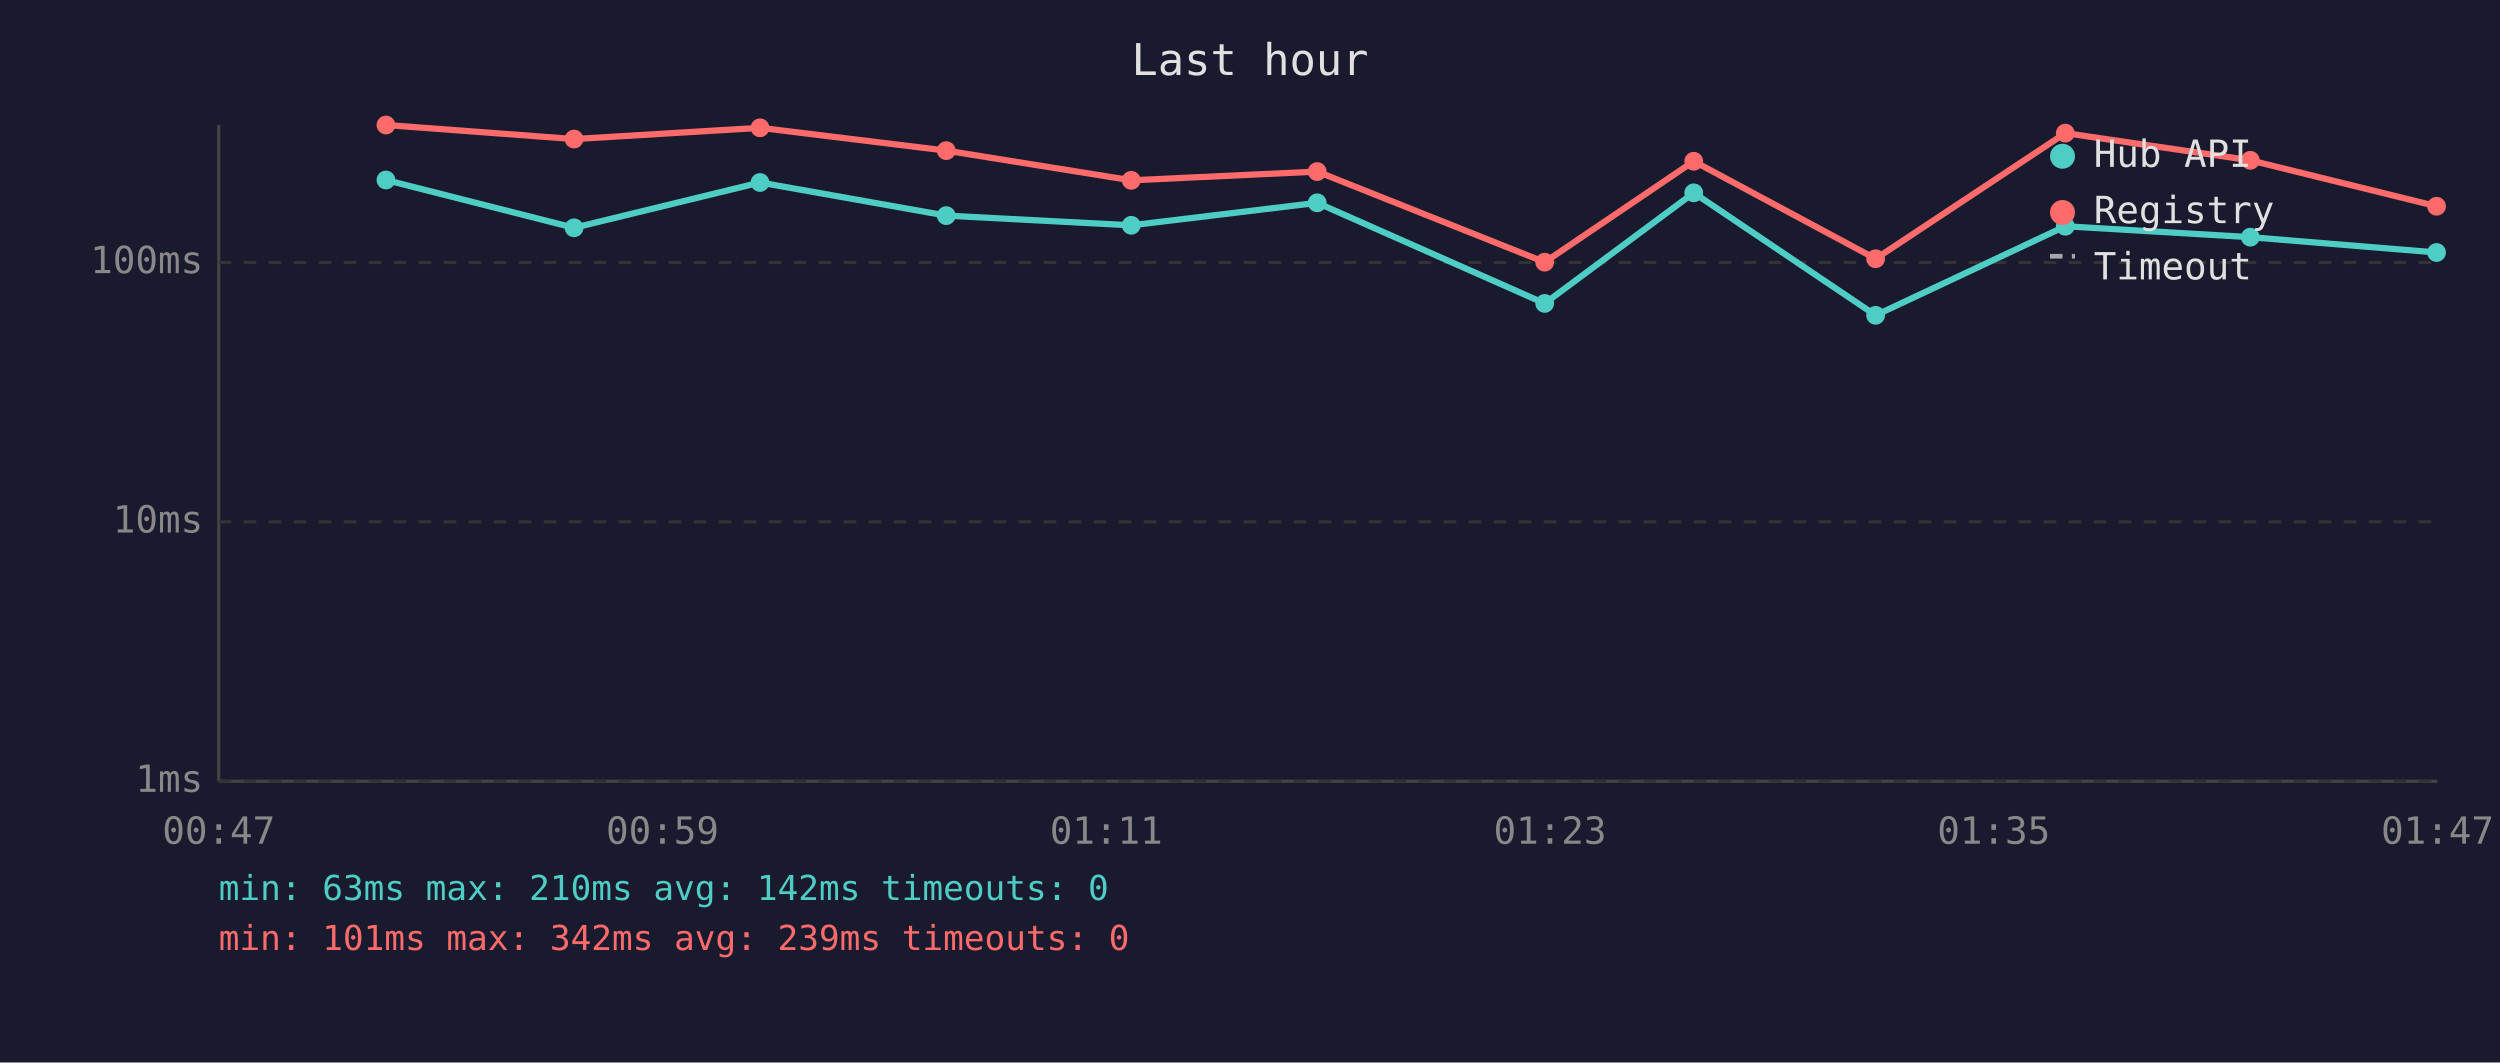
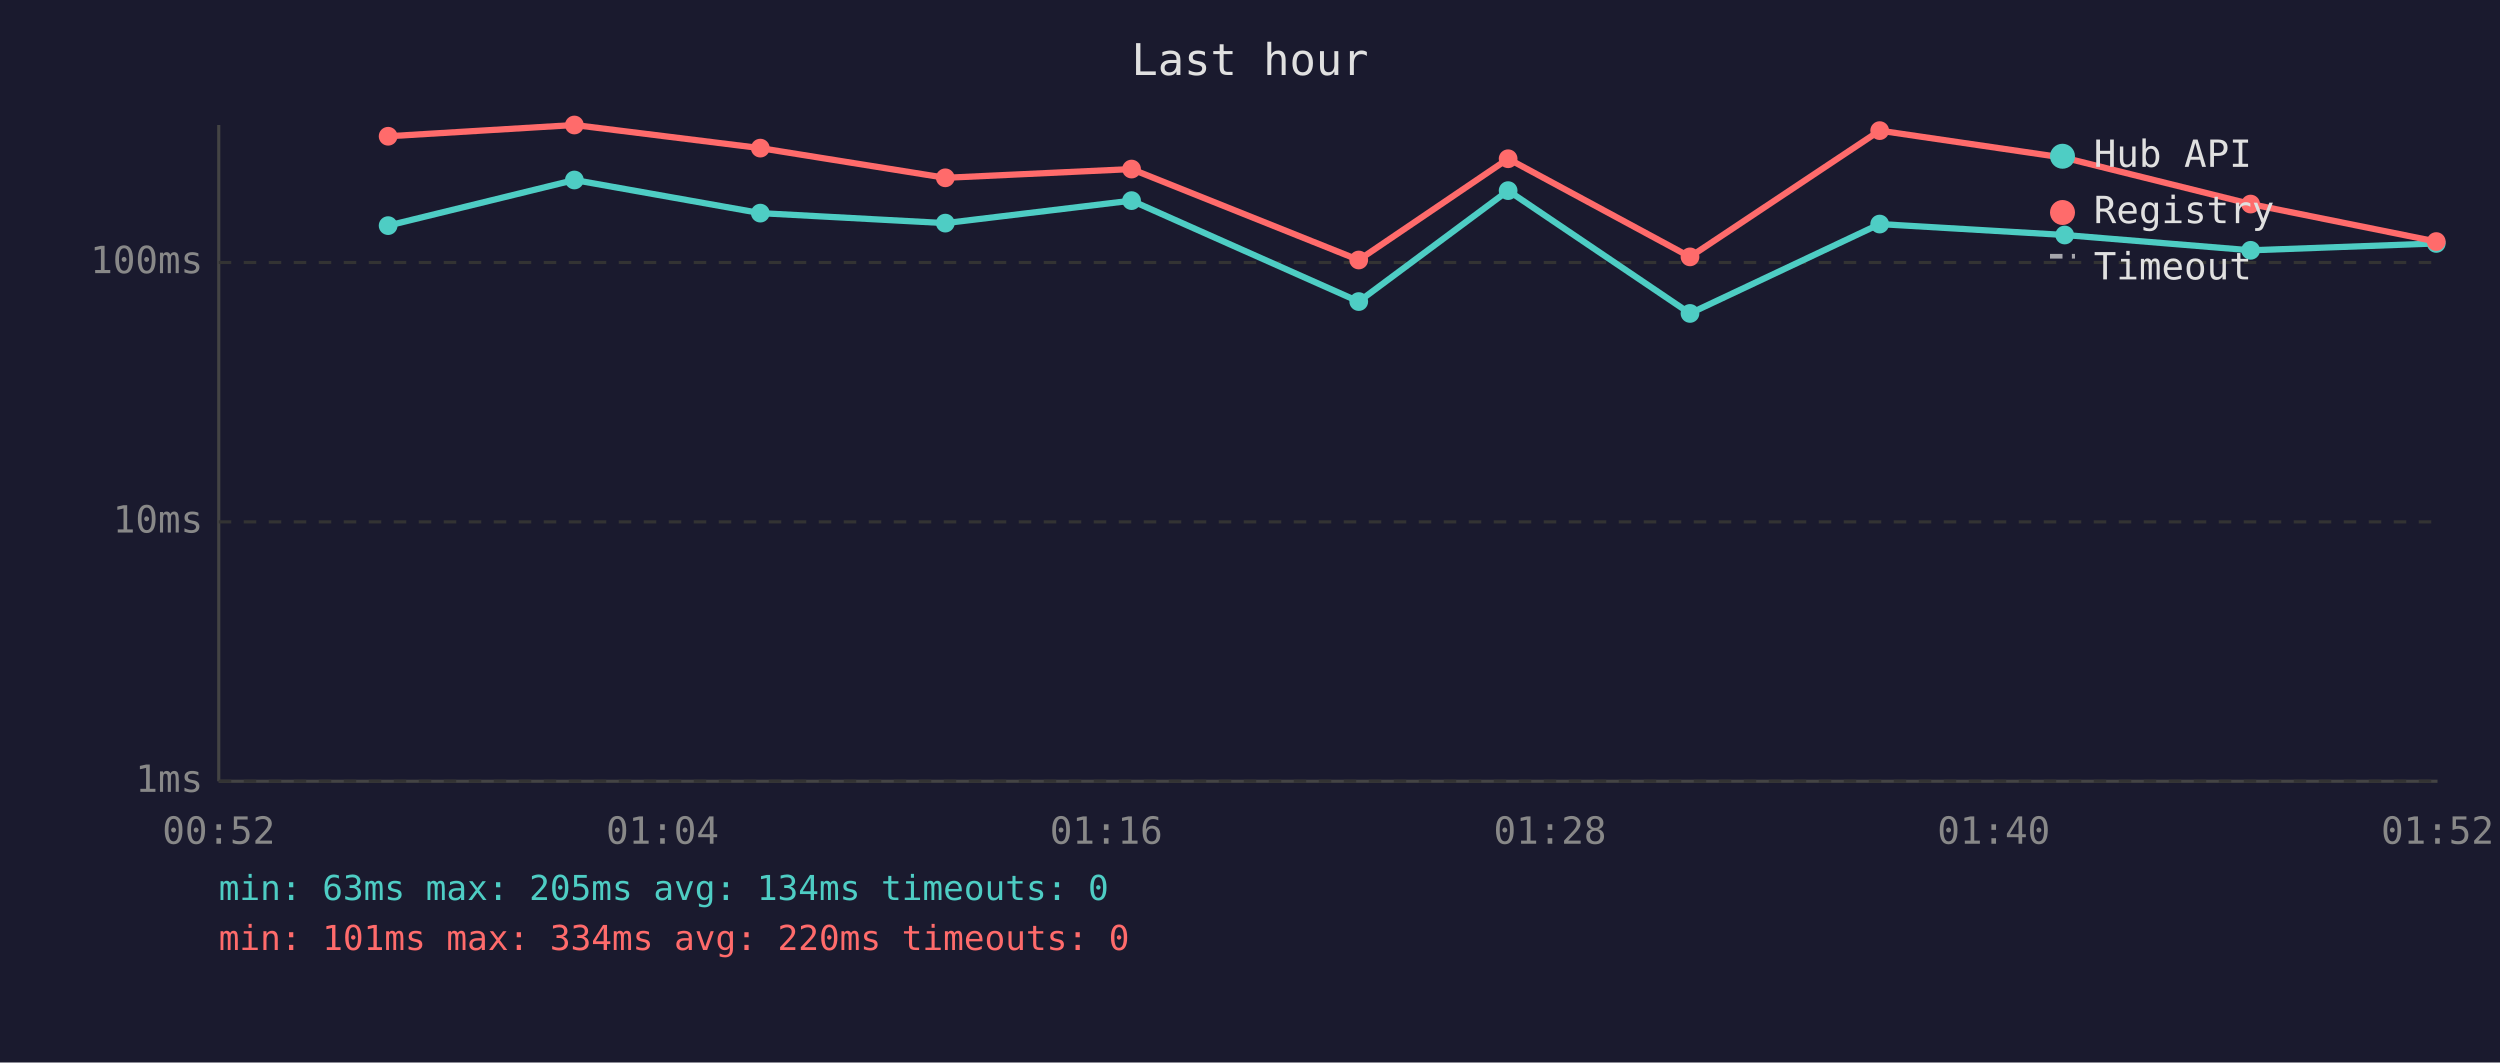
<svg xmlns="http://www.w3.org/2000/svg" viewBox="0 0 800 340" font-family="monospace" font-size="12">
  <rect width="800" height="340" fill="#1a1a2e" />
  <text x="400" y="24" fill="#e0e0e0" font-size="14" text-anchor="middle">Last hour</text>
  <line x1="70" y1="40" x2="70" y2="250" stroke="#444" stroke-width="1" />
  <line x1="70" y1="250" x2="780" y2="250" stroke="#444" stroke-width="1" />
  <line x1="70" y1="250" x2="780" y2="250" stroke="#333" stroke-width="1" stroke-dasharray="4" />
  <text x="65" y="250" fill="#888" text-anchor="end" dominant-baseline="middle">1ms</text>
  <line x1="70" y1="167" x2="780" y2="167" stroke="#333" stroke-width="1" stroke-dasharray="4" />
  <text x="65" y="167" fill="#888" text-anchor="end" dominant-baseline="middle">10ms</text>
  <line x1="70" y1="84" x2="780" y2="84" stroke="#333" stroke-width="1" stroke-dasharray="4" />
  <text x="65" y="84" fill="#888" text-anchor="end" dominant-baseline="middle">100ms</text>
-   <text x="70" y="270" fill="#888" text-anchor="middle">00:47</text>
-   <text x="212" y="270" fill="#888" text-anchor="middle">00:59</text>
-   <text x="354" y="270" fill="#888" text-anchor="middle">01:11</text>
-   <text x="496" y="270" fill="#888" text-anchor="middle">01:23</text>
-   <text x="638" y="270" fill="#888" text-anchor="middle">01:35</text>
-   <text x="780" y="270" fill="#888" text-anchor="middle">01:47</text>
-   <polyline points="123.5,57.6 183.7,72.9 243.2,58.4 302.8,69.0 362.0,72.1 421.5,64.9 494.3,97.1 542.0,61.7 600.2,100.9 660.9,72.4 720.1,75.9 779.7,80.8" fill="none" stroke="#4ecdc4" stroke-width="2" opacity="1" />
-   <circle cx="123.5" cy="57.6" r="3" fill="#4ecdc4" />
-   <circle cx="183.7" cy="72.9" r="3" fill="#4ecdc4" />
-   <circle cx="243.2" cy="58.4" r="3" fill="#4ecdc4" />
-   <circle cx="302.8" cy="69.0" r="3" fill="#4ecdc4" />
-   <circle cx="362.0" cy="72.1" r="3" fill="#4ecdc4" />
-   <circle cx="421.5" cy="64.9" r="3" fill="#4ecdc4" />
-   <circle cx="494.3" cy="97.1" r="3" fill="#4ecdc4" />
-   <circle cx="542.0" cy="61.7" r="3" fill="#4ecdc4" />
-   <circle cx="600.2" cy="100.9" r="3" fill="#4ecdc4" />
-   <circle cx="660.9" cy="72.4" r="3" fill="#4ecdc4" />
-   <circle cx="720.1" cy="75.9" r="3" fill="#4ecdc4" />
-   <circle cx="779.7" cy="80.8" r="3" fill="#4ecdc4" />
-   <polyline points="123.5,40.0 183.7,44.5 243.2,40.9 302.8,48.2 362.0,57.7 421.5,54.9 494.3,83.9 542.0,51.6 600.2,82.8 660.9,42.6 720.1,51.3 779.7,66.0" fill="none" stroke="#ff6b6b" stroke-width="2" opacity="1" />
-   <circle cx="123.5" cy="40.0" r="3" fill="#ff6b6b" />
-   <circle cx="183.7" cy="44.5" r="3" fill="#ff6b6b" />
-   <circle cx="243.2" cy="40.9" r="3" fill="#ff6b6b" />
-   <circle cx="302.8" cy="48.2" r="3" fill="#ff6b6b" />
-   <circle cx="362.0" cy="57.7" r="3" fill="#ff6b6b" />
-   <circle cx="421.5" cy="54.9" r="3" fill="#ff6b6b" />
-   <circle cx="494.3" cy="83.9" r="3" fill="#ff6b6b" />
-   <circle cx="542.0" cy="51.6" r="3" fill="#ff6b6b" />
-   <circle cx="600.2" cy="82.8" r="3" fill="#ff6b6b" />
-   <circle cx="660.9" cy="42.6" r="3" fill="#ff6b6b" />
-   <circle cx="720.1" cy="51.3" r="3" fill="#ff6b6b" />
-   <circle cx="779.7" cy="66.0" r="3" fill="#ff6b6b" />
+   <text x="70" y="270" fill="#888" text-anchor="middle">00:52</text>
+   <text x="212" y="270" fill="#888" text-anchor="middle">01:04</text>
+   <text x="354" y="270" fill="#888" text-anchor="middle">01:16</text>
+   <text x="496" y="270" fill="#888" text-anchor="middle">01:28</text>
+   <text x="638" y="270" fill="#888" text-anchor="middle">01:40</text>
+   <text x="780" y="270" fill="#888" text-anchor="middle">01:52</text>
+   <polyline points="124.2,72.2 183.8,57.6 243.3,68.2 302.5,71.4 362.1,64.2 434.8,96.5 482.6,61.0 540.8,100.3 601.5,71.7 660.7,75.2 720.2,80.1 779.6,77.9" fill="none" stroke="#4ecdc4" stroke-width="2" opacity="1" />
+   <circle cx="124.2" cy="72.2" r="3" fill="#4ecdc4" />
+   <circle cx="183.8" cy="57.6" r="3" fill="#4ecdc4" />
+   <circle cx="243.3" cy="68.2" r="3" fill="#4ecdc4" />
+   <circle cx="302.5" cy="71.4" r="3" fill="#4ecdc4" />
+   <circle cx="362.1" cy="64.2" r="3" fill="#4ecdc4" />
+   <circle cx="434.8" cy="96.5" r="3" fill="#4ecdc4" />
+   <circle cx="482.6" cy="61.0" r="3" fill="#4ecdc4" />
+   <circle cx="540.8" cy="100.3" r="3" fill="#4ecdc4" />
+   <circle cx="601.5" cy="71.7" r="3" fill="#4ecdc4" />
+   <circle cx="660.7" cy="75.2" r="3" fill="#4ecdc4" />
+   <circle cx="720.2" cy="80.1" r="3" fill="#4ecdc4" />
+   <circle cx="779.6" cy="77.9" r="3" fill="#4ecdc4" />
+   <polyline points="124.2,43.6 183.8,40.0 243.3,47.4 302.5,56.9 362.1,54.1 434.8,83.2 482.6,50.8 540.8,82.2 601.5,41.8 660.7,50.5 720.2,65.3 779.6,77.3" fill="none" stroke="#ff6b6b" stroke-width="2" opacity="1" />
+   <circle cx="124.2" cy="43.6" r="3" fill="#ff6b6b" />
+   <circle cx="183.8" cy="40.0" r="3" fill="#ff6b6b" />
+   <circle cx="243.3" cy="47.4" r="3" fill="#ff6b6b" />
+   <circle cx="302.5" cy="56.9" r="3" fill="#ff6b6b" />
+   <circle cx="362.1" cy="54.1" r="3" fill="#ff6b6b" />
+   <circle cx="434.8" cy="83.2" r="3" fill="#ff6b6b" />
+   <circle cx="482.6" cy="50.8" r="3" fill="#ff6b6b" />
+   <circle cx="540.8" cy="82.2" r="3" fill="#ff6b6b" />
+   <circle cx="601.5" cy="41.8" r="3" fill="#ff6b6b" />
+   <circle cx="660.7" cy="50.5" r="3" fill="#ff6b6b" />
+   <circle cx="720.2" cy="65.3" r="3" fill="#ff6b6b" />
+   <circle cx="779.6" cy="77.3" r="3" fill="#ff6b6b" />
  <circle cx="660" cy="50" r="4" fill="#4ecdc4" />
  <text x="670" y="50" fill="#e0e0e0" dominant-baseline="middle">Hub API</text>
  <circle cx="660" cy="68" r="4" fill="#ff6b6b" />
  <text x="670" y="68" fill="#e0e0e0" dominant-baseline="middle">Registry</text>
  <line x1="656" y1="82" x2="664" y2="82" stroke="#e0e0e0" stroke-width="1.5" stroke-dasharray="4,3" opacity="0.7" />
  <text x="670" y="86" fill="#e0e0e0" dominant-baseline="middle">Timeout</text>
-   <text x="70" y="288" fill="#4ecdc4" font-size="11">min: 63ms  max: 210ms  avg: 142ms  timeouts: 0</text>
-   <text x="70" y="304" fill="#ff6b6b" font-size="11">min: 101ms  max: 342ms  avg: 239ms  timeouts: 0</text>
+   <text x="70" y="288" fill="#4ecdc4" font-size="11">min: 63ms  max: 205ms  avg: 134ms  timeouts: 0</text>
+   <text x="70" y="304" fill="#ff6b6b" font-size="11">min: 101ms  max: 334ms  avg: 220ms  timeouts: 0</text>
</svg>
